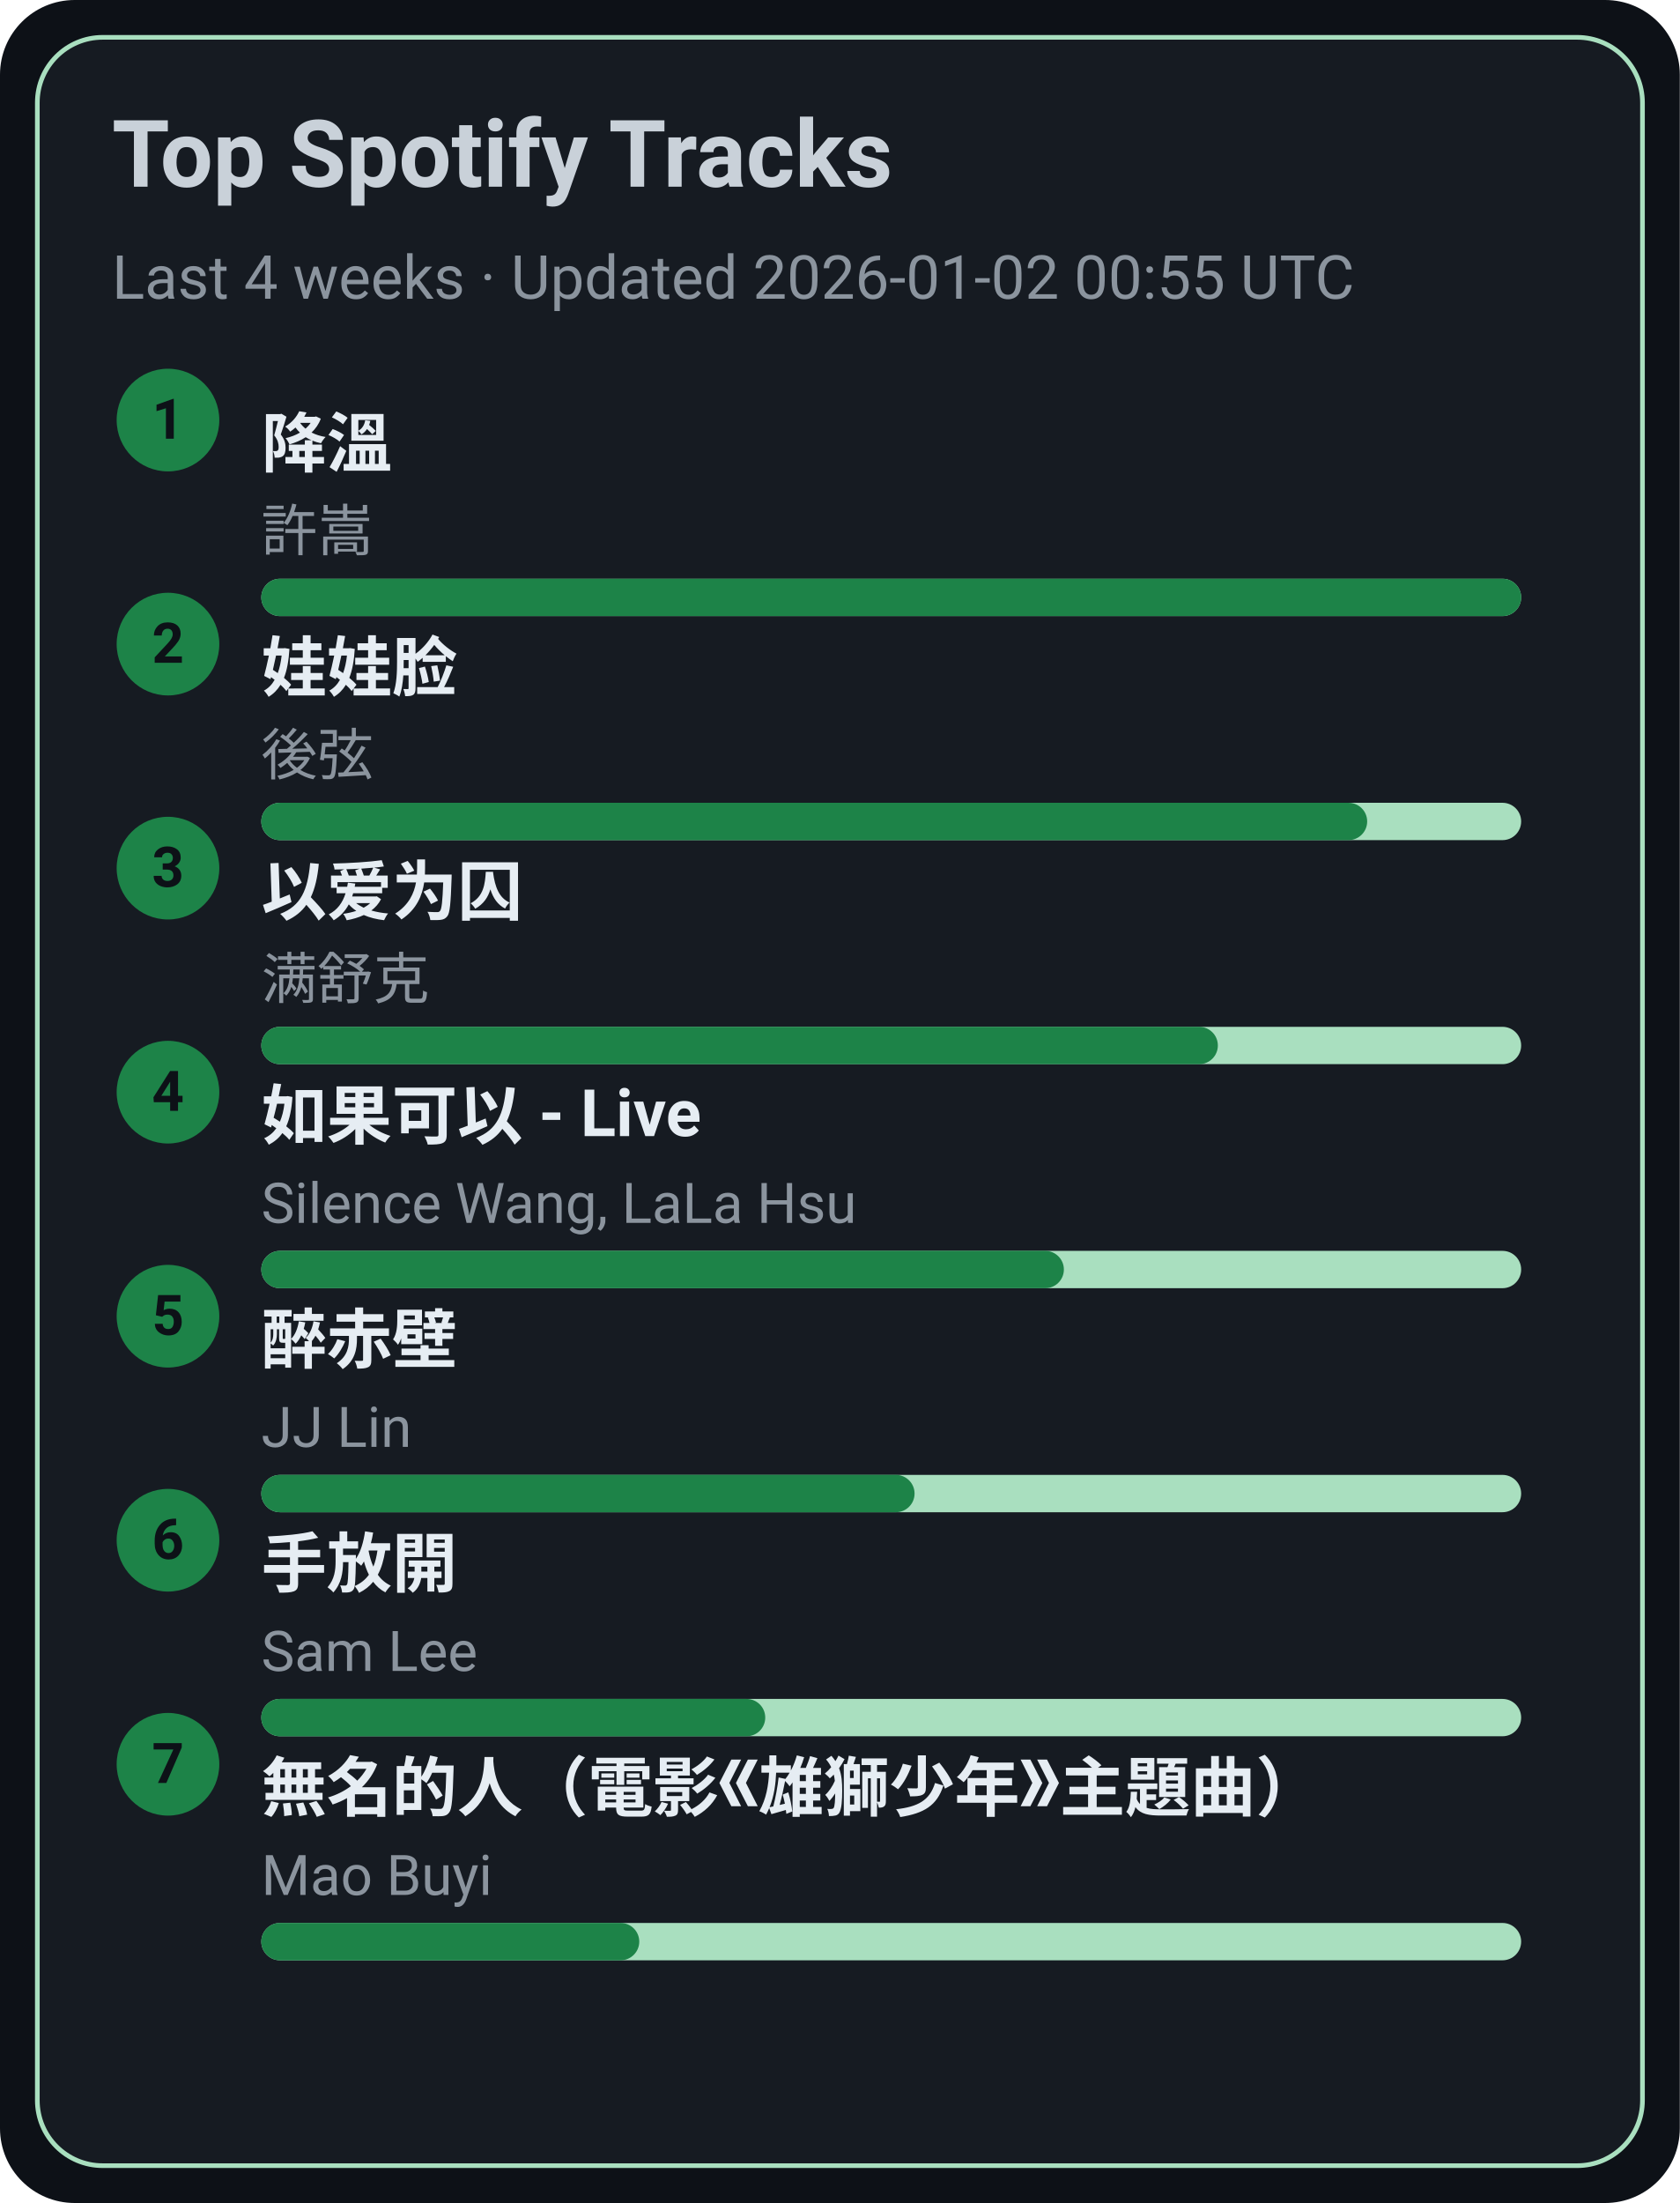
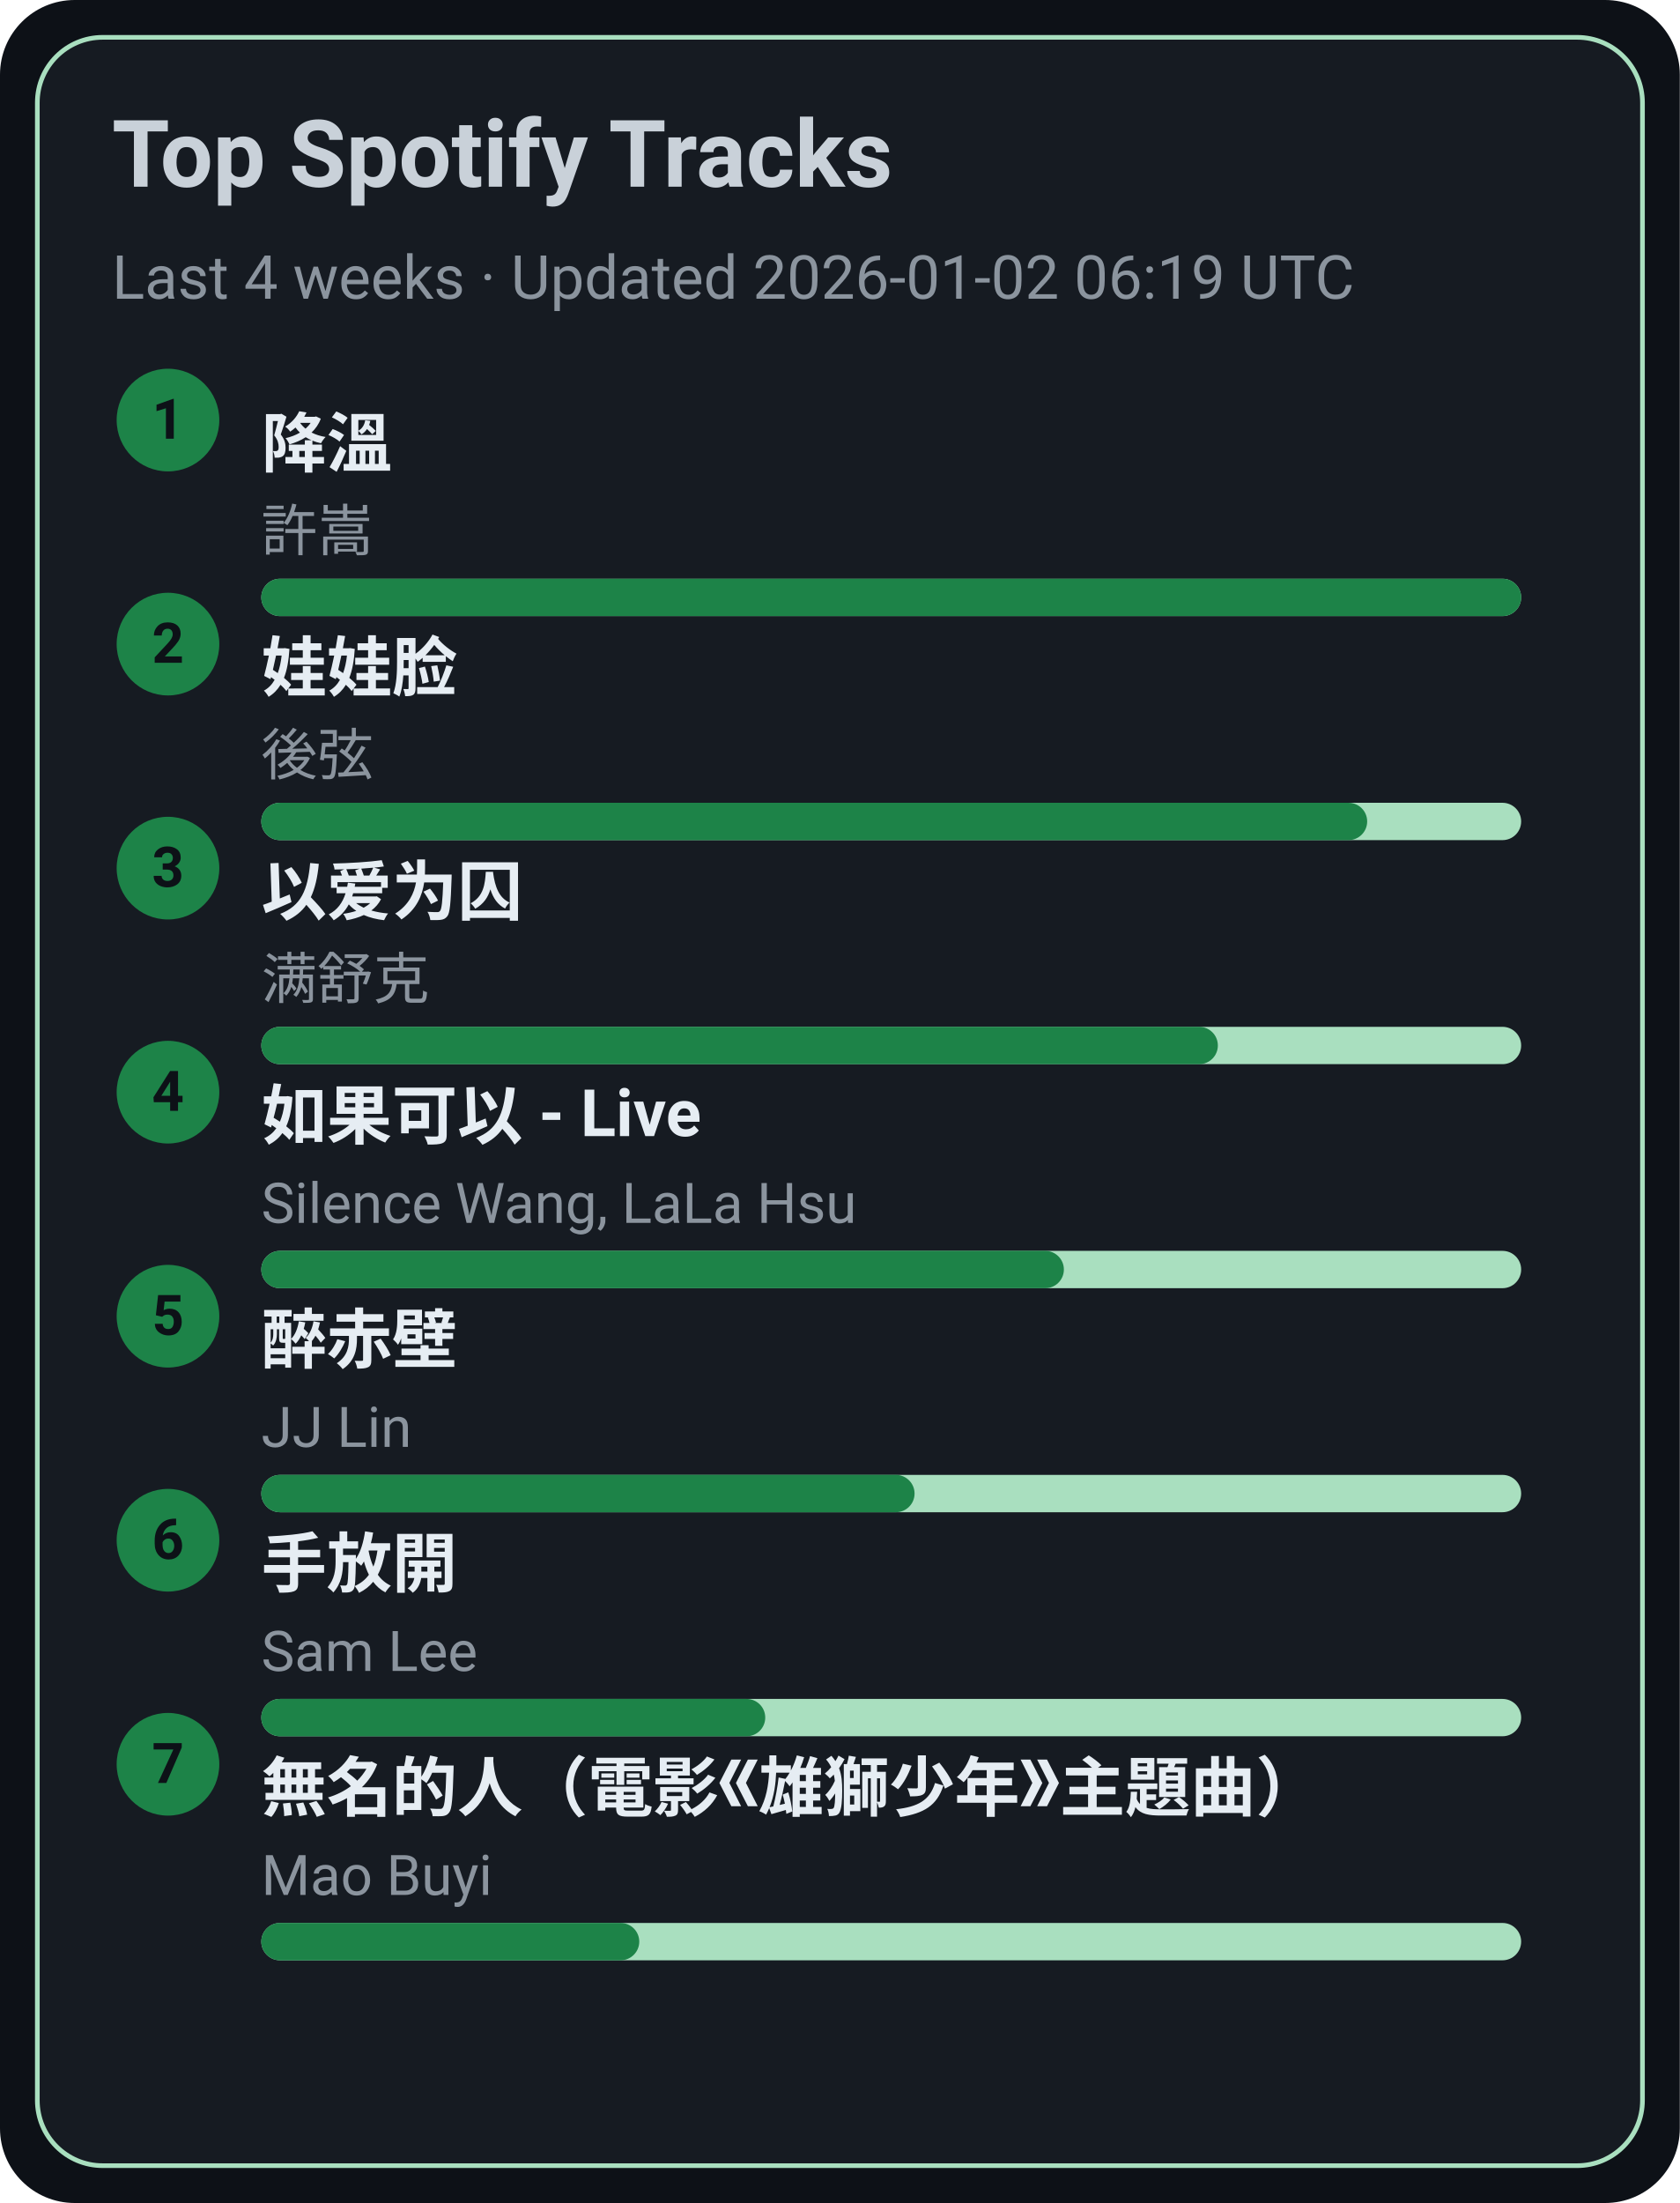
<svg xmlns="http://www.w3.org/2000/svg" width="360" height="472" viewBox="0 0 360 472">
  <style>text{font-family:-apple-system,BlinkMacSystemFont,Segoe UI,Roboto,Ubuntu,Helvetica Neue,Arial,Noto Sans,sans-serif}</style>
  <rect width="360" height="472" rx="16" fill="#0d1117" />
  <rect x="8" y="8" width="344" height="456" rx="14" fill="#161b22" stroke="#A9DFBF" />
  <text x="24" y="40" font-size="20" fill="#c9d1d9" font-weight="600">Top Spotify Tracks</text>
-   <text x="24" y="64" font-size="13" fill="#8b949e">Last 4 weeks · Updated 2026-01-02 00:55 UTC</text>
+   <text x="24" y="64" font-size="13" fill="#8b949e">Last 4 weeks · Updated 2026-01-02 06:19 UTC</text>
  <circle cx="36" cy="90" r="11" fill="#1D8348" />
  <text x="36" y="94" text-anchor="middle" font-size="12" fill="#0d1117" font-weight="700">1</text>
  <a href="https://open.spotify.com/track/2q9uhrOfyOnBa3oWR1PfYT" target="_blank" rel="noopener noreferrer">
    <text x="56" y="100" font-size="14" fill="#e6edf3" font-weight="600">降溫</text>
  </a>
  <text x="56" y="118" font-size="12" fill="#8b949e">許嵩</text>
  <rect x="56" y="124" width="270" height="8" rx="4" fill="#A9DFBF" />
  <rect x="56" y="124" width="270" height="8" rx="4" fill="#1D8348" />
  <circle cx="36" cy="138" r="11" fill="#1D8348" />
  <text x="36" y="142" text-anchor="middle" font-size="12" fill="#0d1117" font-weight="700">2</text>
  <a href="https://open.spotify.com/track/08ouEICweFmqfgPJnRIQkE" target="_blank" rel="noopener noreferrer">
    <text x="56" y="148" font-size="14" fill="#e6edf3" font-weight="600">娃娃脸</text>
  </a>
  <text x="56" y="166" font-size="12" fill="#8b949e">後弦</text>
  <rect x="56" y="172" width="270" height="8" rx="4" fill="#A9DFBF" />
  <rect x="56" y="172" width="237" height="8" rx="4" fill="#1D8348" />
  <circle cx="36" cy="186" r="11" fill="#1D8348" />
  <text x="36" y="190" text-anchor="middle" font-size="12" fill="#0d1117" font-weight="700">3</text>
  <a href="https://open.spotify.com/track/0RW2LEfGQK5BaIho6sSLqf" target="_blank" rel="noopener noreferrer">
    <text x="56" y="196" font-size="14" fill="#e6edf3" font-weight="600">以爱为囚</text>
  </a>
  <text x="56" y="214" font-size="12" fill="#8b949e">满舒克</text>
  <rect x="56" y="220" width="270" height="8" rx="4" fill="#A9DFBF" />
  <rect x="56" y="220" width="205" height="8" rx="4" fill="#1D8348" />
  <circle cx="36" cy="234" r="11" fill="#1D8348" />
  <text x="36" y="238" text-anchor="middle" font-size="12" fill="#0d1117" font-weight="700">4</text>
  <a href="https://open.spotify.com/track/6IF65dJzfmPcX7jwDegwoo" target="_blank" rel="noopener noreferrer">
    <text x="56" y="244" font-size="14" fill="#e6edf3" font-weight="600">如果可以 - Live</text>
  </a>
  <text x="56" y="262" font-size="12" fill="#8b949e">Silence Wang, LaLa Hsu</text>
  <rect x="56" y="268" width="270" height="8" rx="4" fill="#A9DFBF" />
  <rect x="56" y="268" width="172" height="8" rx="4" fill="#1D8348" />
  <circle cx="36" cy="282" r="11" fill="#1D8348" />
  <text x="36" y="286" text-anchor="middle" font-size="12" fill="#0d1117" font-weight="700">5</text>
  <a href="https://open.spotify.com/track/69lAYqbyHL1A0gctdLd9WV" target="_blank" rel="noopener noreferrer">
    <text x="56" y="292" font-size="14" fill="#e6edf3" font-weight="600">醉赤壁</text>
  </a>
  <text x="56" y="310" font-size="12" fill="#8b949e">JJ Lin</text>
  <rect x="56" y="316" width="270" height="8" rx="4" fill="#A9DFBF" />
  <rect x="56" y="316" width="140" height="8" rx="4" fill="#1D8348" />
  <circle cx="36" cy="330" r="11" fill="#1D8348" />
  <text x="36" y="334" text-anchor="middle" font-size="12" fill="#0d1117" font-weight="700">6</text>
  <a href="https://open.spotify.com/track/2Dd9EXYXI2NNrLG61OtWQv" target="_blank" rel="noopener noreferrer">
    <text x="56" y="340" font-size="14" fill="#e6edf3" font-weight="600">手放開</text>
  </a>
  <text x="56" y="358" font-size="12" fill="#8b949e">Sam Lee</text>
  <rect x="56" y="364" width="270" height="8" rx="4" fill="#A9DFBF" />
  <rect x="56" y="364" width="108" height="8" rx="4" fill="#1D8348" />
  <circle cx="36" cy="378" r="11" fill="#1D8348" />
  <text x="36" y="382" text-anchor="middle" font-size="12" fill="#0d1117" font-weight="700">7</text>
  <a href="https://open.spotify.com/track/72kP6AJqsEeSLkO640Tu7F" target="_blank" rel="noopener noreferrer">
    <text x="56" y="388" font-size="14" fill="#e6edf3" font-weight="600">無名的人（電影《雄獅少年》主題曲）</text>
  </a>
  <text x="56" y="406" font-size="12" fill="#8b949e">Mao Buyi</text>
  <rect x="56" y="412" width="270" height="8" rx="4" fill="#A9DFBF" />
  <rect x="56" y="412" width="81" height="8" rx="4" fill="#1D8348" />
</svg>
